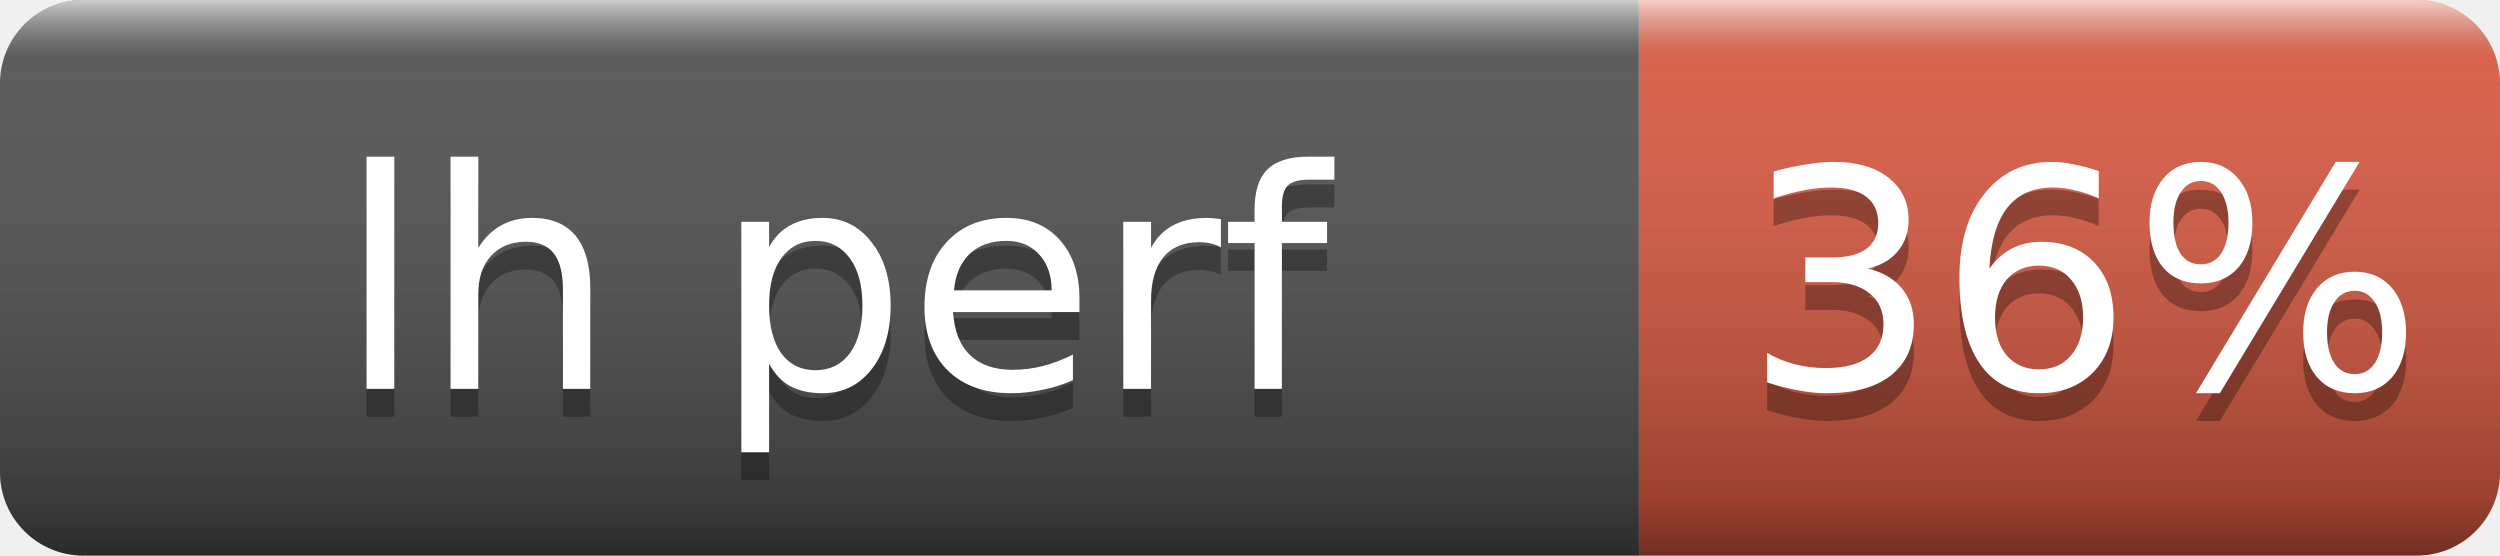
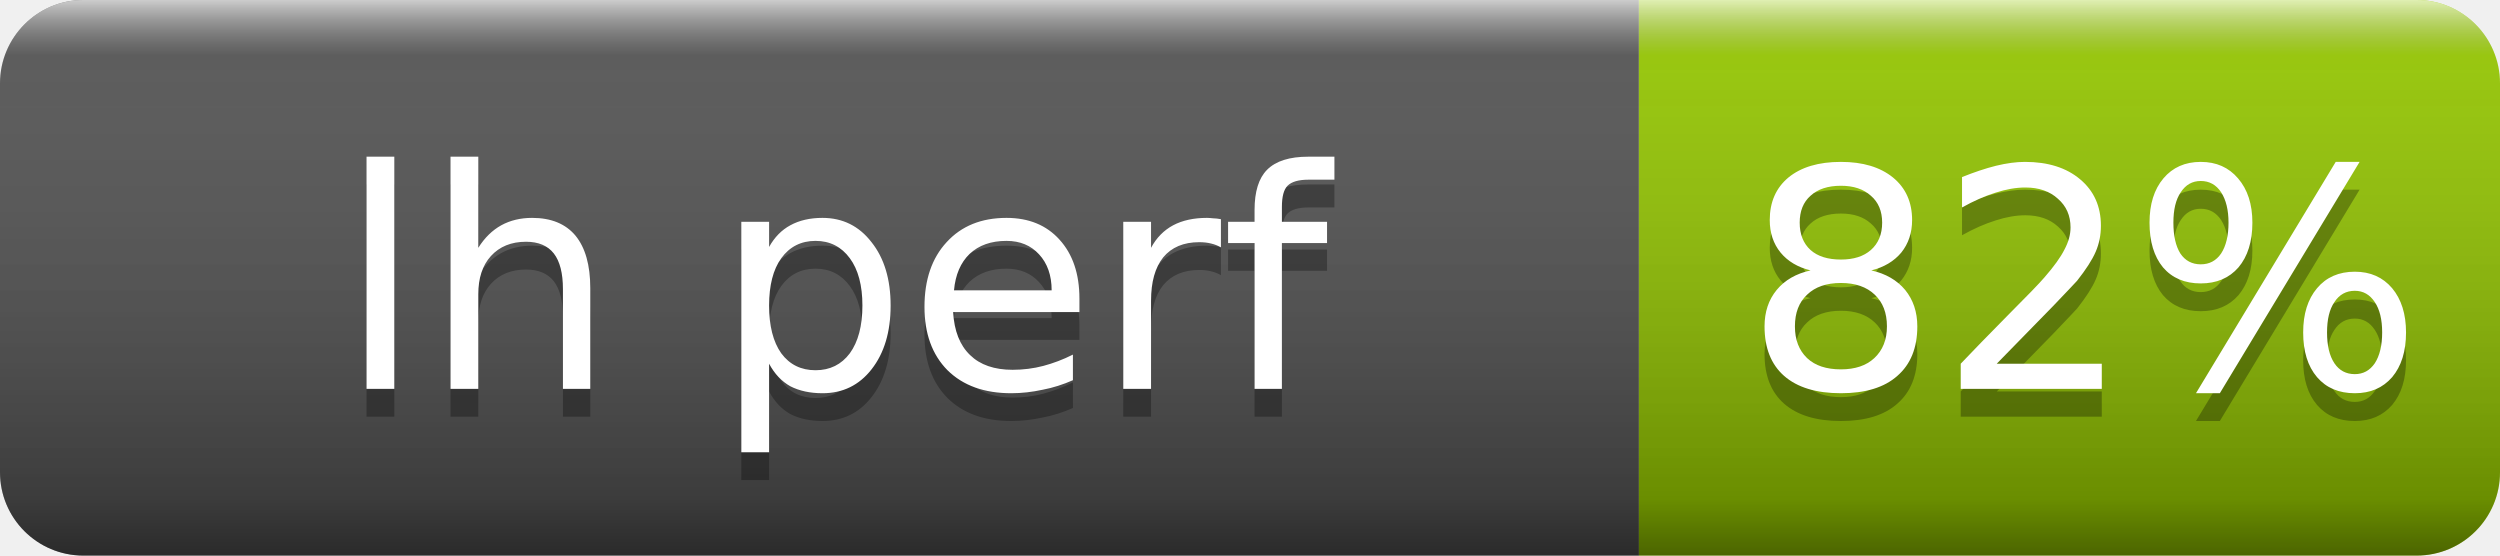
- <svg xmlns="http://www.w3.org/2000/svg" width="90" height="20" role="img" aria-label="lh perf: 36%">
+ <svg xmlns="http://www.w3.org/2000/svg" width="90" height="20" role="img" aria-label="lh perf: 82%">
  <linearGradient id="s" x2="0" y2="100%">
    <stop offset="0" stop-color="#fff" stop-opacity=".7" />
    <stop offset=".1" stop-color="#aaa" stop-opacity=".1" />
    <stop offset=".9" stop-opacity=".3" />
    <stop offset="1" stop-opacity=".5" />
  </linearGradient>
  <clipPath id="r">
    <rect width="90" height="20" rx="3" fill="#fff" />
  </clipPath>
  <g clip-path="url(#r)">
    <rect width="59" height="20" fill="#555" />
-     <rect x="59" width="31" height="20" fill="#e05d44" />
+     <rect x="59" width="31" height="20" fill="#97ca00" />
    <rect width="90" height="20" fill="url(#s)" />
  </g>
  <g fill="#fff" text-anchor="middle" font-family="Verdana,Geneva,DejaVu Sans,sans-serif" font-size="11">
    <text x="30" y="15" fill="#010101" fill-opacity=".3">lh perf</text>
    <text x="30" y="14">lh perf</text>
-     <text x="75" y="15" fill="#010101" fill-opacity=".3">36%</text>
-     <text x="75" y="14">36%</text>
+     <text x="75" y="15" fill="#010101" fill-opacity=".3">82%</text>
+     <text x="75" y="14">82%</text>
  </g>
</svg>
